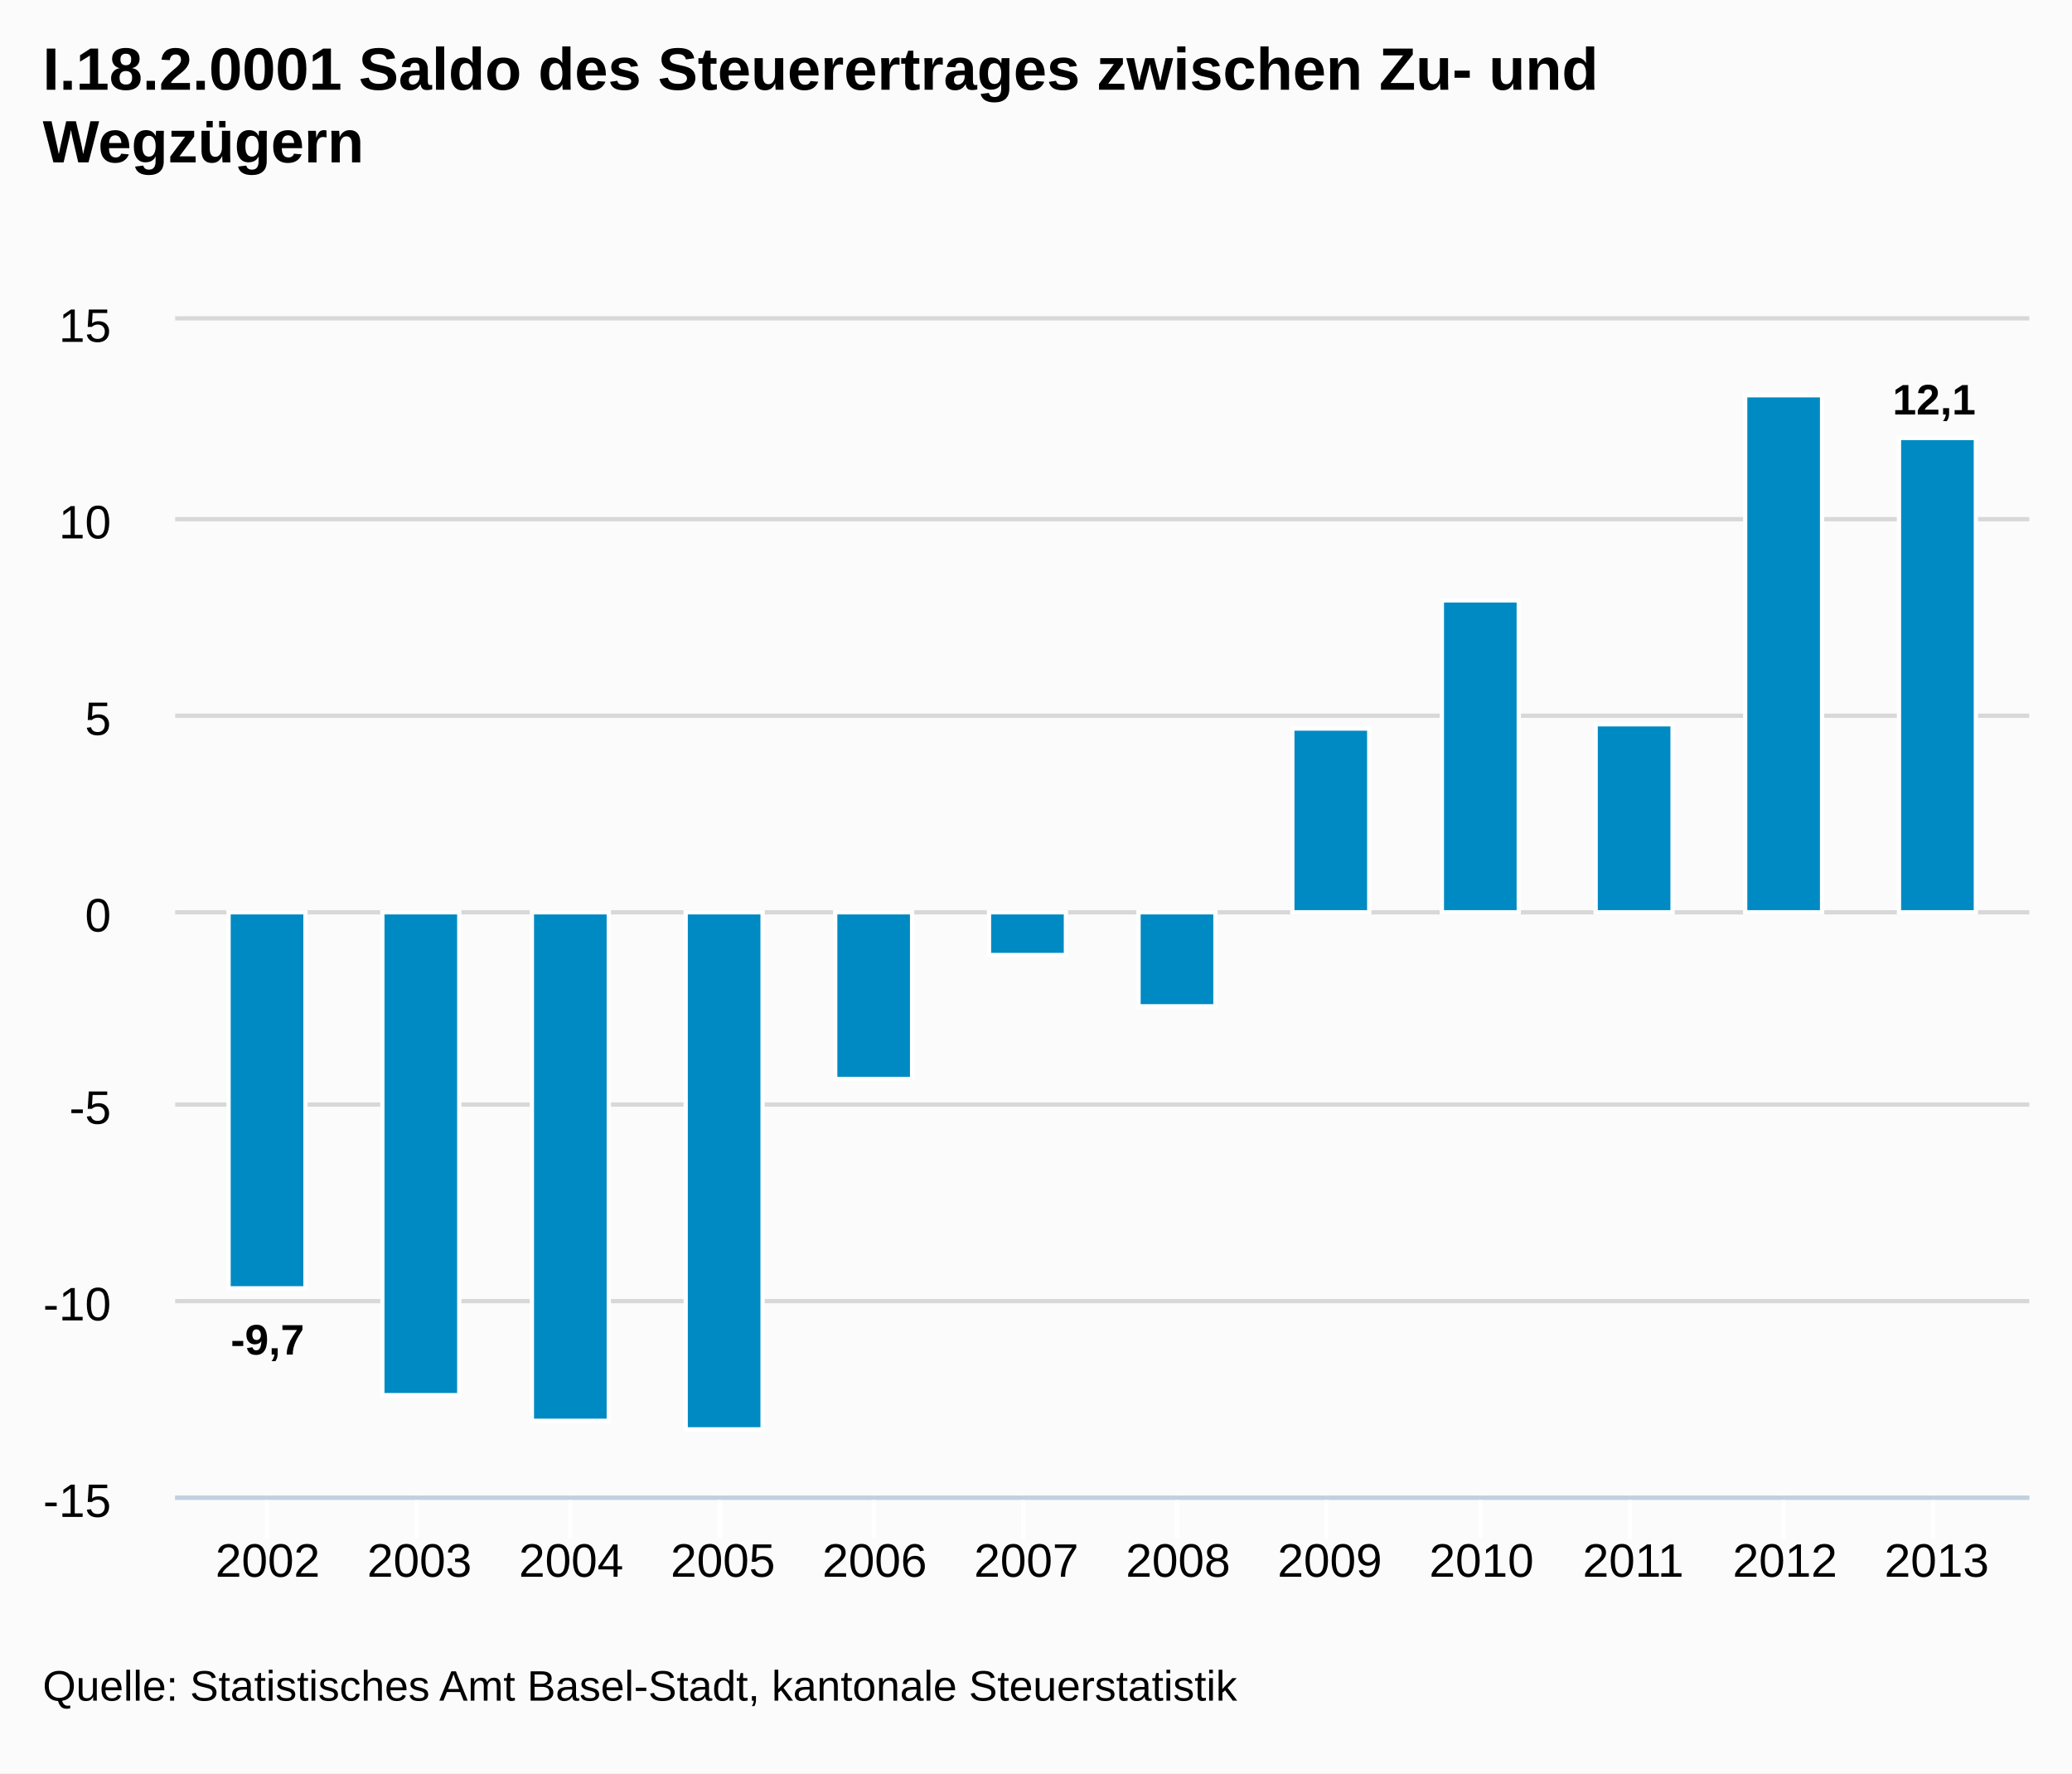
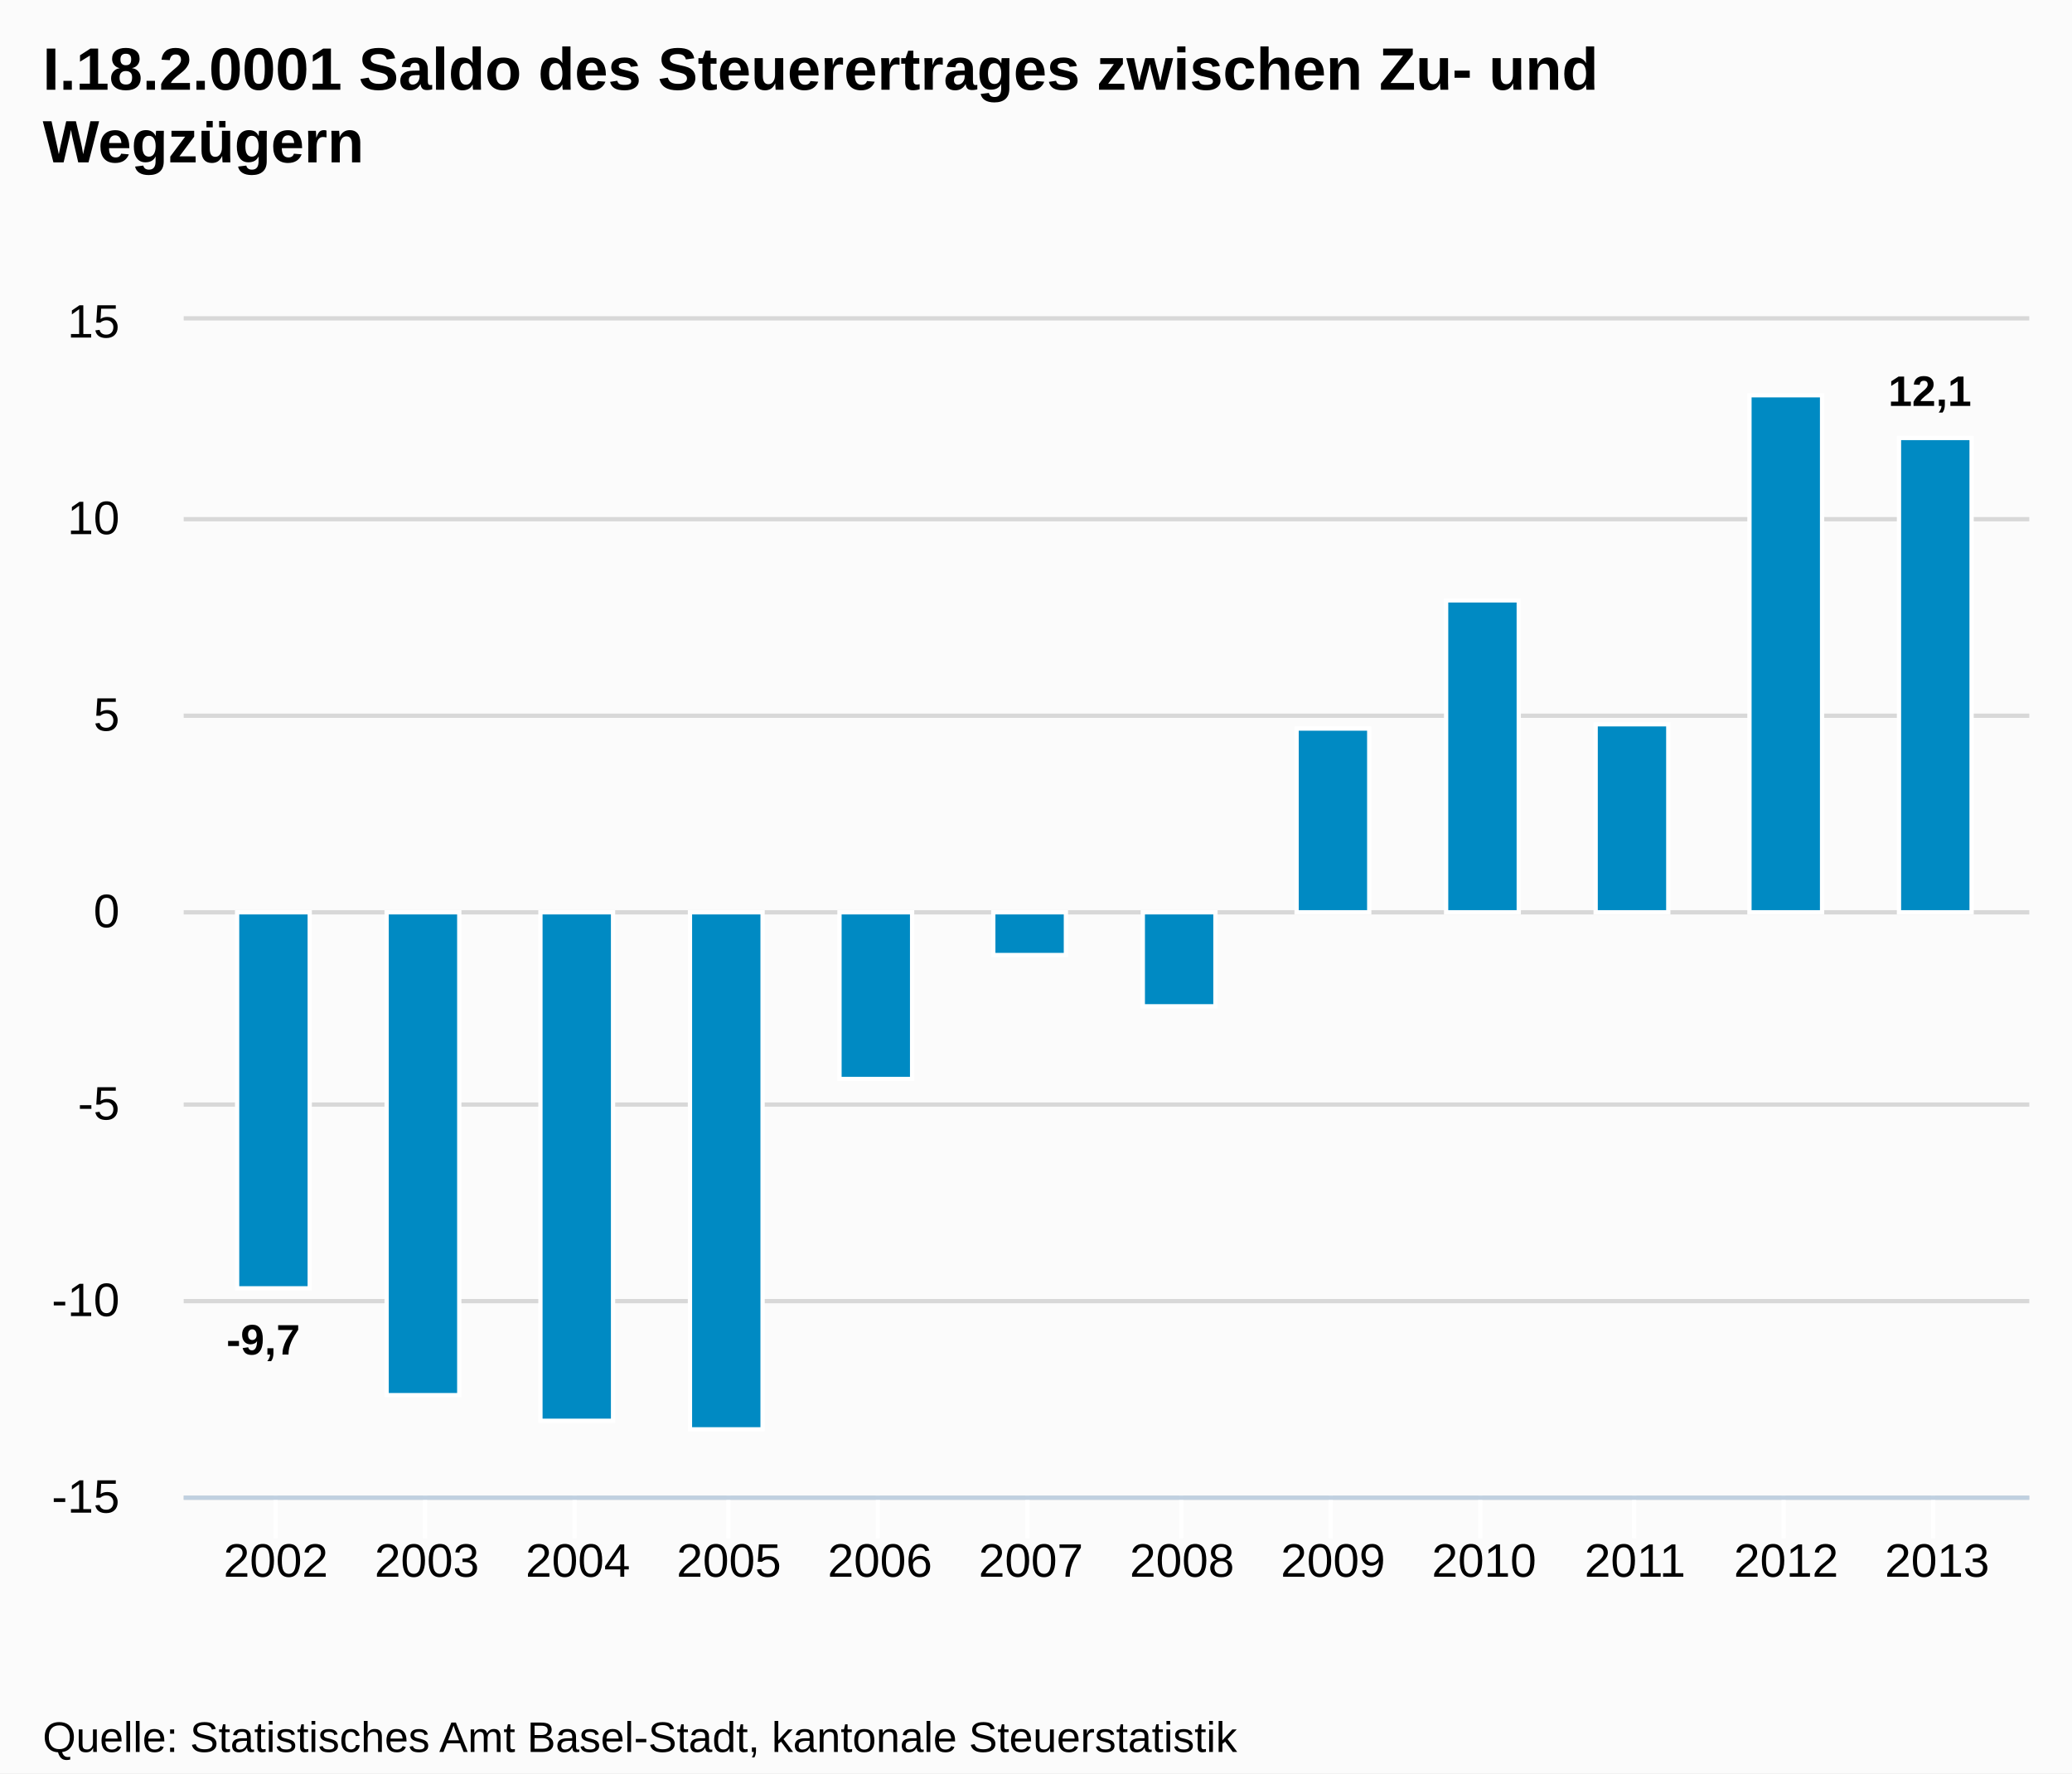
- <svg xmlns="http://www.w3.org/2000/svg" version="1.1" style="font-family:arial;font-size:12px;" viewBox="0 0 485 415">
+ <svg xmlns="http://www.w3.org/2000/svg" version="1.1" style="font-family:Arial;font-size:12px;" viewBox="0 0 485 415">
  <defs>
-     <clipPath id="highcharts-3">
-       <rect x="0" y="0" width="434" height="275" />
-     </clipPath>
+     <clippath id="highcharts-1">
+       <rect x="0" y="0" width="432" height="275" />
+     </clippath>
  </defs>
  <rect x="0" y="0" width="485" height="415" fill="#fbfbfb" class=" highcharts-background" />
  <g class="highcharts-grid" />
  <g class="highcharts-grid">
-     <path fill="none" d="M 41 350.5 L 475 350.5" stroke="#D8D8D8" stroke-width="1" opacity="1" />
-     <path fill="none" d="M 41 304.5 L 475 304.5" stroke="#D8D8D8" stroke-width="1" opacity="1" />
-     <path fill="none" d="M 41 258.5 L 475 258.5" stroke="#D8D8D8" stroke-width="1" opacity="1" />
-     <path fill="none" d="M 41 213.5 L 475 213.5" stroke="#D8D8D8" stroke-width="1" opacity="1" />
-     <path fill="none" d="M 41 167.5 L 475 167.5" stroke="#D8D8D8" stroke-width="1" opacity="1" />
-     <path fill="none" d="M 41 121.5 L 475 121.5" stroke="#D8D8D8" stroke-width="1" opacity="1" />
-     <path fill="none" d="M 41 74.5 L 475 74.5" stroke="#D8D8D8" stroke-width="1" opacity="1" />
+     <path fill="none" d="M 43 350.5 L 475 350.5" stroke="#D8D8D8" stroke-width="1" opacity="1" />
+     <path fill="none" d="M 43 304.5 L 475 304.5" stroke="#D8D8D8" stroke-width="1" opacity="1" />
+     <path fill="none" d="M 43 258.5 L 475 258.5" stroke="#D8D8D8" stroke-width="1" opacity="1" />
+     <path fill="none" d="M 43 213.5 L 475 213.5" stroke="#D8D8D8" stroke-width="1" opacity="1" />
+     <path fill="none" d="M 43 167.5 L 475 167.5" stroke="#D8D8D8" stroke-width="1" opacity="1" />
+     <path fill="none" d="M 43 121.5 L 475 121.5" stroke="#D8D8D8" stroke-width="1" opacity="1" />
+     <path fill="none" d="M 43 74.5 L 475 74.5" stroke="#D8D8D8" stroke-width="1" opacity="1" />
  </g>
  <g class="highcharts-axis">
-     <path fill="none" d="M 62.5 350 L 62.5 360" stroke="#FFFFFF" stroke-width="1" opacity="1" />
-     <path fill="none" d="M 97.5 350 L 97.5 360" stroke="#FFFFFF" stroke-width="1" opacity="1" />
-     <path fill="none" d="M 133.5 350 L 133.5 360" stroke="#FFFFFF" stroke-width="1" opacity="1" />
-     <path fill="none" d="M 168.5 350 L 168.5 360" stroke="#FFFFFF" stroke-width="1" opacity="1" />
-     <path fill="none" d="M 204.5 350 L 204.5 360" stroke="#FFFFFF" stroke-width="1" opacity="1" />
-     <path fill="none" d="M 239.5 350 L 239.5 360" stroke="#FFFFFF" stroke-width="1" opacity="1" />
-     <path fill="none" d="M 275.5 350 L 275.5 360" stroke="#FFFFFF" stroke-width="1" opacity="1" />
-     <path fill="none" d="M 310.5 350 L 310.5 360" stroke="#FFFFFF" stroke-width="1" opacity="1" />
+     <path fill="none" d="M 64.5 350 L 64.5 360" stroke="#FFFFFF" stroke-width="1" opacity="1" />
+     <path fill="none" d="M 99.5 350 L 99.5 360" stroke="#FFFFFF" stroke-width="1" opacity="1" />
+     <path fill="none" d="M 134.5 350 L 134.5 360" stroke="#FFFFFF" stroke-width="1" opacity="1" />
+     <path fill="none" d="M 170.5 350 L 170.5 360" stroke="#FFFFFF" stroke-width="1" opacity="1" />
+     <path fill="none" d="M 205.5 350 L 205.5 360" stroke="#FFFFFF" stroke-width="1" opacity="1" />
+     <path fill="none" d="M 240.5 350 L 240.5 360" stroke="#FFFFFF" stroke-width="1" opacity="1" />
+     <path fill="none" d="M 276.5 350 L 276.5 360" stroke="#FFFFFF" stroke-width="1" opacity="1" />
+     <path fill="none" d="M 311.5 350 L 311.5 360" stroke="#FFFFFF" stroke-width="1" opacity="1" />
    <path fill="none" d="M 346.5 350 L 346.5 360" stroke="#FFFFFF" stroke-width="1" opacity="1" />
-     <path fill="none" d="M 381.5 350 L 381.5 360" stroke="#FFFFFF" stroke-width="1" opacity="1" />
+     <path fill="none" d="M 382.5 350 L 382.5 360" stroke="#FFFFFF" stroke-width="1" opacity="1" />
    <path fill="none" d="M 417.5 350 L 417.5 360" stroke="#FFFFFF" stroke-width="1" opacity="1" />
    <path fill="none" d="M 452.5 350 L 452.5 360" stroke="#FFFFFF" stroke-width="1" opacity="1" />
-     <path fill="none" d="M 41 350.5 L 475 350.5" stroke="#C0D0E0" stroke-width="1" />
+     <path fill="none" d="M 43 350.5 L 475 350.5" stroke="#C0D0E0" stroke-width="1" />
  </g>
  <g class="highcharts-axis" />
  <g class="highcharts-series-group">
-     <g class="highcharts-series highcharts-series-0" transform="translate(41,75) scale(1 1)" clip-path="url(#highcharts-3)">
-       <rect x="12.5" y="138.5" width="18" height="88" stroke="#FFFFFF" stroke-width="1" fill="#008AC3" rx="0" ry="0" />
-       <rect x="48.5" y="138.5" width="18" height="113" stroke="#FFFFFF" stroke-width="1" fill="#008AC3" rx="0" ry="0" />
-       <rect x="83.5" y="138.5" width="18" height="119" stroke="#FFFFFF" stroke-width="1" fill="#008AC3" rx="0" ry="0" />
-       <rect x="119.5" y="138.5" width="18" height="121" stroke="#FFFFFF" stroke-width="1" fill="#008AC3" rx="0" ry="0" />
-       <rect x="154.5" y="138.5" width="18" height="39" stroke="#FFFFFF" stroke-width="1" fill="#008AC3" rx="0" ry="0" />
-       <rect x="190.5" y="138.5" width="18" height="10" stroke="#FFFFFF" stroke-width="1" fill="#008AC3" rx="0" ry="0" />
-       <rect x="225.5" y="138.5" width="18" height="22" stroke="#FFFFFF" stroke-width="1" fill="#008AC3" rx="0" ry="0" />
-       <rect x="261.5" y="95.5" width="18" height="43" stroke="#FFFFFF" stroke-width="1" fill="#008AC3" rx="0" ry="0" />
-       <rect x="296.5" y="65.5" width="18" height="73" stroke="#FFFFFF" stroke-width="1" fill="#008AC3" rx="0" ry="0" />
-       <rect x="332.5" y="94.5" width="18" height="44" stroke="#FFFFFF" stroke-width="1" fill="#008AC3" rx="0" ry="0" />
-       <rect x="367.5" y="17.5" width="18" height="121" stroke="#FFFFFF" stroke-width="1" fill="#008AC3" rx="0" ry="0" />
-       <rect x="403.5" y="27.5" width="18" height="111" stroke="#FFFFFF" stroke-width="1" fill="#008AC3" rx="0" ry="0" />
+     <g class="highcharts-series highcharts-series-0 highcharts-tracker" transform="translate(43,75) scale(1 1)" style="" clip-path="url(#highcharts-1)">
+       <rect x="12.5" y="138.5" width="17" height="88" stroke="#FFFFFF" stroke-width="1" fill="#008AC3" rx="0" ry="0" />
+       <rect x="47.5" y="138.5" width="17" height="113" stroke="#FFFFFF" stroke-width="1" fill="#008AC3" rx="0" ry="0" />
+       <rect x="83.5" y="138.5" width="17" height="119" stroke="#FFFFFF" stroke-width="1" fill="#008AC3" rx="0" ry="0" />
+       <rect x="118.5" y="138.5" width="17" height="121" stroke="#FFFFFF" stroke-width="1" fill="#008AC3" rx="0" ry="0" />
+       <rect x="153.5" y="138.5" width="17" height="39" stroke="#FFFFFF" stroke-width="1" fill="#008AC3" rx="0" ry="0" />
+       <rect x="189.5" y="138.5" width="17" height="10" stroke="#FFFFFF" stroke-width="1" fill="#008AC3" rx="0" ry="0" />
+       <rect x="224.5" y="138.5" width="17" height="22" stroke="#FFFFFF" stroke-width="1" fill="#008AC3" rx="0" ry="0" />
+       <rect x="260.5" y="95.5" width="17" height="43" stroke="#FFFFFF" stroke-width="1" fill="#008AC3" rx="0" ry="0" />
+       <rect x="295.5" y="65.5" width="17" height="73" stroke="#FFFFFF" stroke-width="1" fill="#008AC3" rx="0" ry="0" />
+       <rect x="330.5" y="94.5" width="17" height="44" stroke="#FFFFFF" stroke-width="1" fill="#008AC3" rx="0" ry="0" />
+       <rect x="366.5" y="17.5" width="17" height="121" stroke="#FFFFFF" stroke-width="1" fill="#008AC3" rx="0" ry="0" />
+       <rect x="401.5" y="27.5" width="17" height="111" stroke="#FFFFFF" stroke-width="1" fill="#008AC3" rx="0" ry="0" />
    </g>
-     <g class="highcharts-markers highcharts-series-0" transform="translate(41,75) scale(1 1)" clip-path="none" />
+     <g class="highcharts-markers highcharts-series-0" transform="translate(43,75) scale(1 1)" clip-path="none" />
  </g>
  <text x="10" text-anchor="start" class="highcharts-title" style="color:#000000;font-size:14px;font-weight:bold;fill:#000000;width:421px;" y="21">
    <tspan>I.18.2.0001 Saldo des Steuerertrages zwischen Zu- und</tspan>
    <tspan dy="17" x="10">Wegzügern</tspan>
  </text>
-   <g class="highcharts-data-labels highcharts-series-0" transform="translate(41,75) scale(1 1)" opacity="1">
-     <g style="" transform="translate(8,227)">
-       <text x="5" style="font-size:10px;font-weight:bold;color:#000000;text-shadow:0 0 6px #ffffff, 0 0 3px #ffffff;fill:#000000;text-rendering:geometricprecision;" y="15">
+   <g class="highcharts-data-labels highcharts-series-0 highcharts-tracker" visibility="visible" transform="translate(43,75) scale(1 1)" style="">
+     <g style="" transform="translate(5,227)">
+       <text x="5" style="font-size:10px;font-weight:bold;color:#000000;text-shadow:0 0 6px #FFFFFF, 0 0 3px #FFFFFF;fill:#000000;text-rendering:geometricPrecision;" y="15">
        <tspan>-9,7</tspan>
      </text>
    </g>
-     <g style="" transform="translate(53,252)">
-       <text x="5" style="font-size:10px;font-weight:bold;color:#000000;text-shadow:0 0 6px #ffffff, 0 0 3px #ffffff;fill:#000000;text-rendering:geometricprecision;" y="15" />
+     <g style="" transform="translate(51,252)">
+       <text x="5" style="font-size:10px;font-weight:bold;color:#000000;text-shadow:0 0 6px #FFFFFF, 0 0 3px #FFFFFF;fill:#000000;text-rendering:geometricPrecision;" y="15" />
    </g>
-     <g style="" transform="translate(88,258)">
-       <text x="5" style="font-size:10px;font-weight:bold;color:#000000;text-shadow:0 0 6px #ffffff, 0 0 3px #ffffff;fill:#000000;text-rendering:geometricprecision;" y="15" />
+     <g style="" transform="translate(87,235)">
+       <text x="5" style="font-size:10px;font-weight:bold;color:#000000;text-shadow:0 0 6px #FFFFFF, 0 0 3px #FFFFFF;fill:#000000;text-rendering:geometricPrecision;" y="15" />
    </g>
-     <g style="" transform="translate(124,260)">
-       <text x="5" style="font-size:10px;font-weight:bold;color:#000000;text-shadow:0 0 6px #ffffff, 0 0 3px #ffffff;fill:#000000;text-rendering:geometricprecision;" y="15" />
+     <g style="" transform="translate(122,237)">
+       <text x="5" style="font-size:10px;font-weight:bold;color:#000000;text-shadow:0 0 6px #FFFFFF, 0 0 3px #FFFFFF;fill:#000000;text-rendering:geometricPrecision;" y="15" />
    </g>
-     <g style="" transform="translate(159,178)">
-       <text x="5" style="font-size:10px;font-weight:bold;color:#000000;text-shadow:0 0 6px #ffffff, 0 0 3px #ffffff;fill:#000000;text-rendering:geometricprecision;" y="15" />
+     <g style="" transform="translate(157,178)">
+       <text x="5" style="font-size:10px;font-weight:bold;color:#000000;text-shadow:0 0 6px #FFFFFF, 0 0 3px #FFFFFF;fill:#000000;text-rendering:geometricPrecision;" y="15" />
    </g>
-     <g style="" transform="translate(195,149)">
-       <text x="5" style="font-size:10px;font-weight:bold;color:#000000;text-shadow:0 0 6px #ffffff, 0 0 3px #ffffff;fill:#000000;text-rendering:geometricprecision;" y="15" />
+     <g style="" transform="translate(193,149)">
+       <text x="5" style="font-size:10px;font-weight:bold;color:#000000;text-shadow:0 0 6px #FFFFFF, 0 0 3px #FFFFFF;fill:#000000;text-rendering:geometricPrecision;" y="15" />
    </g>
-     <g style="" transform="translate(230,161)">
-       <text x="5" style="font-size:10px;font-weight:bold;color:#000000;text-shadow:0 0 6px #ffffff, 0 0 3px #ffffff;fill:#000000;text-rendering:geometricprecision;" y="15" />
+     <g style="" transform="translate(228,161)">
+       <text x="5" style="font-size:10px;font-weight:bold;color:#000000;text-shadow:0 0 6px #FFFFFF, 0 0 3px #FFFFFF;fill:#000000;text-rendering:geometricPrecision;" y="15" />
    </g>
-     <g style="" transform="translate(266,86)">
-       <text x="5" style="font-size:10px;font-weight:bold;color:#000000;text-shadow:0 0 6px #ffffff, 0 0 3px #ffffff;fill:#000000;text-rendering:geometricprecision;" y="15" />
+     <g style="" transform="translate(264,73)">
+       <text x="5" style="font-size:10px;font-weight:bold;color:#000000;text-shadow:0 0 6px #FFFFFF, 0 0 3px #FFFFFF;fill:#000000;text-rendering:geometricPrecision;" y="15" />
    </g>
-     <g style="" transform="translate(301,56)">
-       <text x="5" style="font-size:10px;font-weight:bold;color:#000000;text-shadow:0 0 6px #ffffff, 0 0 3px #ffffff;fill:#000000;text-rendering:geometricprecision;" y="15" />
+     <g style="" transform="translate(299,43)">
+       <text x="5" style="font-size:10px;font-weight:bold;color:#000000;text-shadow:0 0 6px #FFFFFF, 0 0 3px #FFFFFF;fill:#000000;text-rendering:geometricPrecision;" y="15" />
    </g>
-     <g style="" transform="translate(337,85)">
-       <text x="5" style="font-size:10px;font-weight:bold;color:#000000;text-shadow:0 0 6px #ffffff, 0 0 3px #ffffff;fill:#000000;text-rendering:geometricprecision;" y="15" />
+     <g style="" transform="translate(334,72)">
+       <text x="5" style="font-size:10px;font-weight:bold;color:#000000;text-shadow:0 0 6px #FFFFFF, 0 0 3px #FFFFFF;fill:#000000;text-rendering:geometricPrecision;" y="15" />
    </g>
-     <g style="" transform="translate(372,8)">
-       <text x="5" style="font-size:10px;font-weight:bold;color:#000000;text-shadow:0 0 6px #ffffff, 0 0 3px #ffffff;fill:#000000;text-rendering:geometricprecision;" y="15" />
+     <g style="" transform="translate(370,-5)">
+       <text x="5" style="font-size:10px;font-weight:bold;color:#000000;text-shadow:0 0 6px #FFFFFF, 0 0 3px #FFFFFF;fill:#000000;text-rendering:geometricPrecision;" y="15" />
    </g>
-     <g style="" transform="translate(397,7)">
-       <text x="5" style="font-size:10px;font-weight:bold;color:#000000;text-shadow:0 0 6px #ffffff, 0 0 3px #ffffff;fill:#000000;text-rendering:geometricprecision;" y="15">
+     <g style="" transform="translate(394,5)">
+       <text x="5" style="font-size:10px;font-weight:bold;color:#000000;text-shadow:0 0 6px #FFFFFF, 0 0 3px #FFFFFF;fill:#000000;text-rendering:geometricPrecision;" y="15">
        <tspan>12,1</tspan>
      </text>
    </g>
  </g>
  <g class="highcharts-axis-labels highcharts-xaxis-labels">
-     <text x="62.664" style="color:#000000;cursor:default;font-size:11px;fill:#000000;" text-anchor="middle" transform="translate(0,0)" y="369" opacity="1">2002</text>
-     <text x="98.18" style="color:#000000;cursor:default;font-size:11px;fill:#000000;" text-anchor="middle" transform="translate(0,0)" y="369" opacity="1">2003</text>
-     <text x="133.696" style="color:#000000;cursor:default;font-size:11px;fill:#000000;" text-anchor="middle" transform="translate(0,0)" y="369" opacity="1">2004</text>
-     <text x="169.211" style="color:#000000;cursor:default;font-size:11px;fill:#000000;" text-anchor="middle" transform="translate(0,0)" y="369" opacity="1">2005</text>
-     <text x="204.727" style="color:#000000;cursor:default;font-size:11px;fill:#000000;" text-anchor="middle" transform="translate(0,0)" y="369" opacity="1">2006</text>
-     <text x="240.242" style="color:#000000;cursor:default;font-size:11px;fill:#000000;" text-anchor="middle" transform="translate(0,0)" y="369" opacity="1">2007</text>
-     <text x="275.758" style="color:#000000;cursor:default;font-size:11px;fill:#000000;" text-anchor="middle" transform="translate(0,0)" y="369" opacity="1">2008</text>
-     <text x="311.273" style="color:#000000;cursor:default;font-size:11px;fill:#000000;" text-anchor="middle" transform="translate(0,0)" y="369" opacity="1">2009</text>
-     <text x="346.789" style="color:#000000;cursor:default;font-size:11px;fill:#000000;" text-anchor="middle" transform="translate(0,0)" y="369" opacity="1">2010</text>
-     <text x="382.304" style="color:#000000;cursor:default;font-size:11px;fill:#000000;" text-anchor="middle" transform="translate(0,0)" y="369" opacity="1">2011</text>
-     <text x="417.82" style="color:#000000;cursor:default;font-size:11px;fill:#000000;" text-anchor="middle" transform="translate(0,0)" y="369" opacity="1">2012</text>
-     <text x="453.336" style="color:#000000;cursor:default;font-size:11px;fill:#000000;" text-anchor="middle" transform="translate(0,0)" y="369" opacity="1">2013</text>
+     <text x="64.565" style="color:#000000;cursor:default;font-size:11px;fill:#000000;" text-anchor="middle" transform="translate(0,0)" y="369" opacity="1">2002</text>
+     <text x="99.917" style="color:#000000;cursor:default;font-size:11px;fill:#000000;" text-anchor="middle" transform="translate(0,0)" y="369" opacity="1">2003</text>
+     <text x="135.268" style="color:#000000;cursor:default;font-size:11px;fill:#000000;" text-anchor="middle" transform="translate(0,0)" y="369" opacity="1">2004</text>
+     <text x="170.62" style="color:#000000;cursor:default;font-size:11px;fill:#000000;" text-anchor="middle" transform="translate(0,0)" y="369" opacity="1">2005</text>
+     <text x="205.972" style="color:#000000;cursor:default;font-size:11px;fill:#000000;" text-anchor="middle" transform="translate(0,0)" y="369" opacity="1">2006</text>
+     <text x="241.324" style="color:#000000;cursor:default;font-size:11px;fill:#000000;" text-anchor="middle" transform="translate(0,0)" y="369" opacity="1">2007</text>
+     <text x="276.676" style="color:#000000;cursor:default;font-size:11px;fill:#000000;" text-anchor="middle" transform="translate(0,0)" y="369" opacity="1">2008</text>
+     <text x="312.028" style="color:#000000;cursor:default;font-size:11px;fill:#000000;" text-anchor="middle" transform="translate(0,0)" y="369" opacity="1">2009</text>
+     <text x="347.38" style="color:#000000;cursor:default;font-size:11px;fill:#000000;" text-anchor="middle" transform="translate(0,0)" y="369" opacity="1">2010</text>
+     <text x="382.732" style="color:#000000;cursor:default;font-size:11px;fill:#000000;" text-anchor="middle" transform="translate(0,0)" y="369" opacity="1">2011</text>
+     <text x="418.083" style="color:#000000;cursor:default;font-size:11px;fill:#000000;" text-anchor="middle" transform="translate(0,0)" y="369" opacity="1">2012</text>
+     <text x="453.435" style="color:#000000;cursor:default;font-size:11px;fill:#000000;" text-anchor="middle" transform="translate(0,0)" y="369" opacity="1">2013</text>
  </g>
  <g class="highcharts-axis-labels highcharts-yaxis-labels">
-     <text x="26" style="color:#000000;cursor:default;font-size:11px;fill:#000000;width:150px;text-overflow:clip;" text-anchor="end" transform="translate(0,0)" y="355" opacity="1">
+     <text x="28" style="color:#000000;cursor:default;font-size:11px;fill:#000000;width:150px;text-overflow:clip;" text-anchor="end" transform="translate(0,0)" y="354" opacity="1">
      <tspan>-15</tspan>
    </text>
-     <text x="26" style="color:#000000;cursor:default;font-size:11px;fill:#000000;width:150px;text-overflow:clip;" text-anchor="end" transform="translate(0,0)" y="309" opacity="1">
+     <text x="28" style="color:#000000;cursor:default;font-size:11px;fill:#000000;width:150px;text-overflow:clip;" text-anchor="end" transform="translate(0,0)" y="308" opacity="1">
      <tspan>-10</tspan>
    </text>
-     <text x="26" style="color:#000000;cursor:default;font-size:11px;fill:#000000;width:150px;text-overflow:clip;" text-anchor="end" transform="translate(0,0)" y="263" opacity="1">
+     <text x="28" style="color:#000000;cursor:default;font-size:11px;fill:#000000;width:150px;text-overflow:clip;" text-anchor="end" transform="translate(0,0)" y="262" opacity="1">
      <tspan>-5</tspan>
    </text>
-     <text x="26" style="color:#000000;cursor:default;font-size:11px;fill:#000000;width:150px;text-overflow:clip;" text-anchor="end" transform="translate(0,0)" y="218" opacity="1">
+     <text x="28" style="color:#000000;cursor:default;font-size:11px;fill:#000000;width:150px;text-overflow:clip;" text-anchor="end" transform="translate(0,0)" y="217" opacity="1">
      <tspan>0</tspan>
    </text>
-     <text x="26" style="color:#000000;cursor:default;font-size:11px;fill:#000000;width:150px;text-overflow:clip;" text-anchor="end" transform="translate(0,0)" y="172" opacity="1">
+     <text x="28" style="color:#000000;cursor:default;font-size:11px;fill:#000000;width:150px;text-overflow:clip;" text-anchor="end" transform="translate(0,0)" y="171" opacity="1">
      <tspan>5</tspan>
    </text>
-     <text x="26" style="color:#000000;cursor:default;font-size:11px;fill:#000000;width:150px;text-overflow:clip;" text-anchor="end" transform="translate(0,0)" y="126" opacity="1">
+     <text x="28" style="color:#000000;cursor:default;font-size:11px;fill:#000000;width:150px;text-overflow:clip;" text-anchor="end" transform="translate(0,0)" y="125" opacity="1">
      <tspan>10</tspan>
    </text>
-     <text x="26" style="color:#000000;cursor:default;font-size:11px;fill:#000000;width:150px;text-overflow:clip;" text-anchor="end" transform="translate(0,0)" y="80" opacity="1">
+     <text x="28" style="color:#000000;cursor:default;font-size:11px;fill:#000000;width:150px;text-overflow:clip;" text-anchor="end" transform="translate(0,0)" y="79" opacity="1">
      <tspan>15</tspan>
    </text>
  </g>
  <g class="highcharts-tooltip" style="cursor:default;padding:0;pointer-events:none;white-space:nowrap;" transform="translate(0,-9000000000)">
-     <path fill="none" d="M 3.5 0.5 L 13.5 0.5 C 16.5 0.5 16.5 0.5 16.5 3.5 L 16.5 13.5 C 16.5 16.5 16.5 16.5 13.5 16.5 L 3.5 16.5 C 0.5 16.5 0.5 16.5 0.5 13.5 L 0.5 3.5 C 0.5 0.5 0.5 0.5 3.5 0.5" stroke="black" stroke-opacity="0.05" stroke-width="5" transform="translate(1, 1)" />
-     <path fill="none" d="M 3.5 0.5 L 13.5 0.5 C 16.5 0.5 16.5 0.5 16.5 3.5 L 16.5 13.5 C 16.5 16.5 16.5 16.5 13.5 16.5 L 3.5 16.5 C 0.5 16.5 0.5 16.5 0.5 13.5 L 0.5 3.5 C 0.5 0.5 0.5 0.5 3.5 0.5" stroke="black" stroke-opacity="0.1" stroke-width="3" transform="translate(1, 1)" />
-     <path fill="none" d="M 3.5 0.5 L 13.5 0.5 C 16.5 0.5 16.5 0.5 16.5 3.5 L 16.5 13.5 C 16.5 16.5 16.5 16.5 13.5 16.5 L 3.5 16.5 C 0.5 16.5 0.5 16.5 0.5 13.5 L 0.5 3.5 C 0.5 0.5 0.5 0.5 3.5 0.5" stroke="black" stroke-opacity="0.15" stroke-width="1" transform="translate(1, 1)" />
-     <path fill="rgb(249, 249, 249)" fill-opacity=" .85" d="M 3.5 0.5 L 13.5 0.5 C 16.5 0.5 16.5 0.5 16.5 3.5 L 16.5 13.5 C 16.5 16.5 16.5 16.5 13.5 16.5 L 3.5 16.5 C 0.5 16.5 0.5 16.5 0.5 13.5 L 0.5 3.5 C 0.5 0.5 0.5 0.5 3.5 0.5" />
+     <path fill="none" d="M 3.5 0.5 L 13.5 0.5 C 16.5 0.5 16.5 0.5 16.5 3.5 L 16.5 28.5 C 16.5 31.5 16.5 31.5 13.5 31.5 L 3.5 31.5 C 0.5 31.5 0.5 31.5 0.5 28.5 L 0.5 3.5 C 0.5 0.5 0.5 0.5 3.5 0.5" isshadow="true" stroke="black" stroke-opacity="0.05" stroke-width="5" transform="translate(1, 1)" />
+     <path fill="none" d="M 3.5 0.5 L 13.5 0.5 C 16.5 0.5 16.5 0.5 16.5 3.5 L 16.5 28.5 C 16.5 31.5 16.5 31.5 13.5 31.5 L 3.5 31.5 C 0.5 31.5 0.5 31.5 0.5 28.5 L 0.5 3.5 C 0.5 0.5 0.5 0.5 3.5 0.5" isshadow="true" stroke="black" stroke-opacity="0.1" stroke-width="3" transform="translate(1, 1)" />
+     <path fill="none" d="M 3.5 0.5 L 13.5 0.5 C 16.5 0.5 16.5 0.5 16.5 3.5 L 16.5 28.5 C 16.5 31.5 16.5 31.5 13.5 31.5 L 3.5 31.5 C 0.5 31.5 0.5 31.5 0.5 28.5 L 0.5 3.5 C 0.5 0.5 0.5 0.5 3.5 0.5" isshadow="true" stroke="black" stroke-opacity="0.15" stroke-width="1" transform="translate(1, 1)" />
+     <path fill="rgba(249, 249, 249, .85)" d="M 3.5 0.5 L 13.5 0.5 C 16.5 0.5 16.5 0.5 16.5 3.5 L 16.5 28.5 C 16.5 31.5 16.5 31.5 13.5 31.5 L 3.5 31.5 C 0.5 31.5 0.5 31.5 0.5 28.5 L 0.5 3.5 C 0.5 0.5 0.5 0.5 3.5 0.5" />
    <text x="8" style="font-size:12px;color:#333333;fill:#333333;" y="20" />
  </g>
-   <text x="10" text-anchor="start" style="cursor:default;color:#000000;font-size:10px;fill:#000000;" y="398">
+   <text x="10" text-anchor="start" style="cursor:default;color:#000000;font-size:10px;fill:#000000;" y="410">
    <tspan>Quelle: Statistisches Amt Basel-Stadt, kantonale Steuerstatistik</tspan>
  </text>
</svg>
